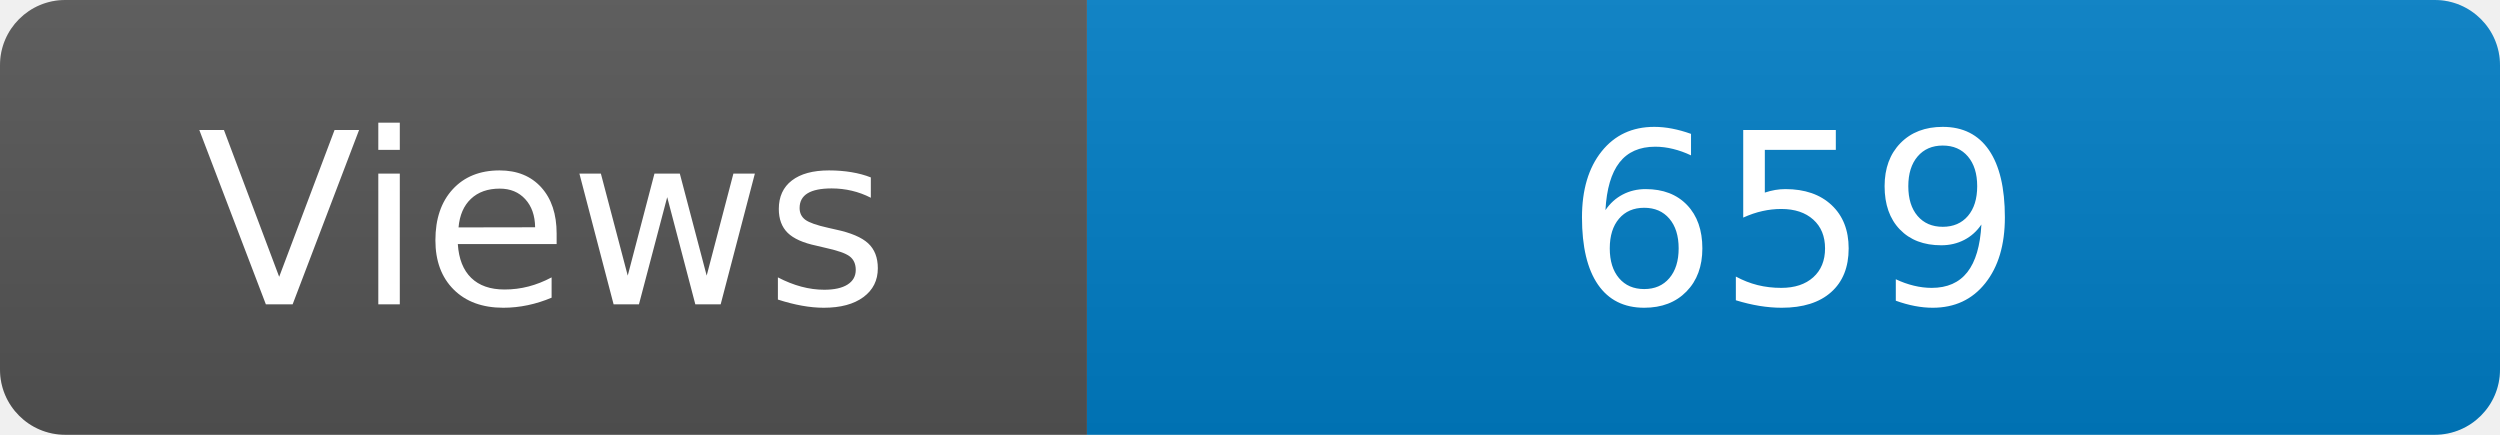
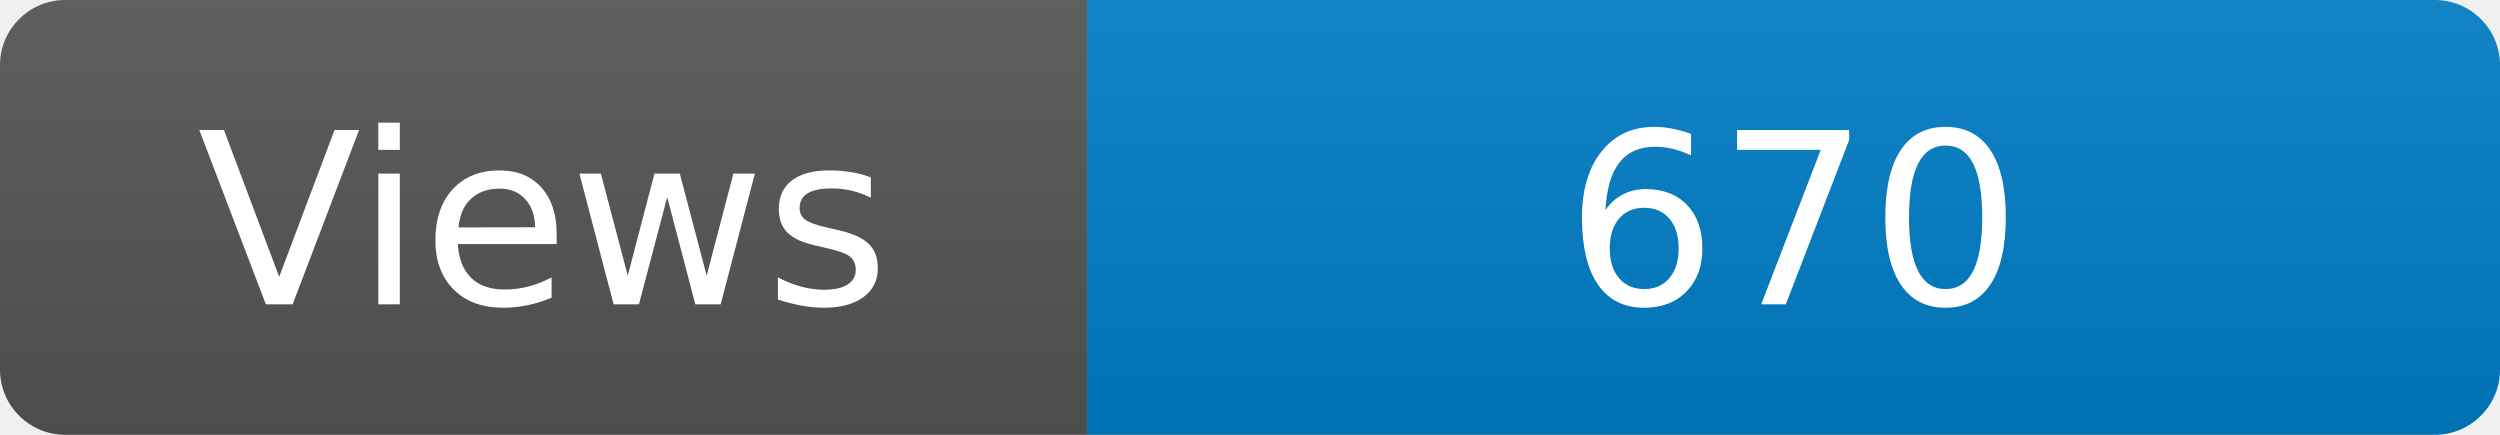
<svg xmlns="http://www.w3.org/2000/svg" width="115" height="20" role="img" aria-label="Maintained?: yes">
  <linearGradient id="s" x2="0" y2="100%">
    <stop offset="0" stop-color="#bbb" stop-opacity=".1" />
    <stop offset="1" stop-opacity=".1" />
  </linearGradient>
  <clipPath id="r">
    <rect width="115" height="20" rx="3" fill="#fff" />
  </clipPath>
  <g clip-path="url(#r)">
    <rect width="50" height="20" fill="#555" />
    <rect x="50" width="160" height="20" fill="#007ec6" />
    <rect width="115" height="20" fill="url(#s)" />
  </g>
  <g fill="#fff" text-anchor="middle" font-family="Verdana,Geneva,DejaVu Sans,sans-serif" font-size="110">
    <text x="250" y="140" transform="scale(.1)" fill="#fff">Views</text>
-     <text x="825" y="140" transform="scale(.1)" fill="#fff">659</text>
+     <text x="825" y="140" transform="scale(.1)" fill="#fff">670</text>
  </g>
</svg>
